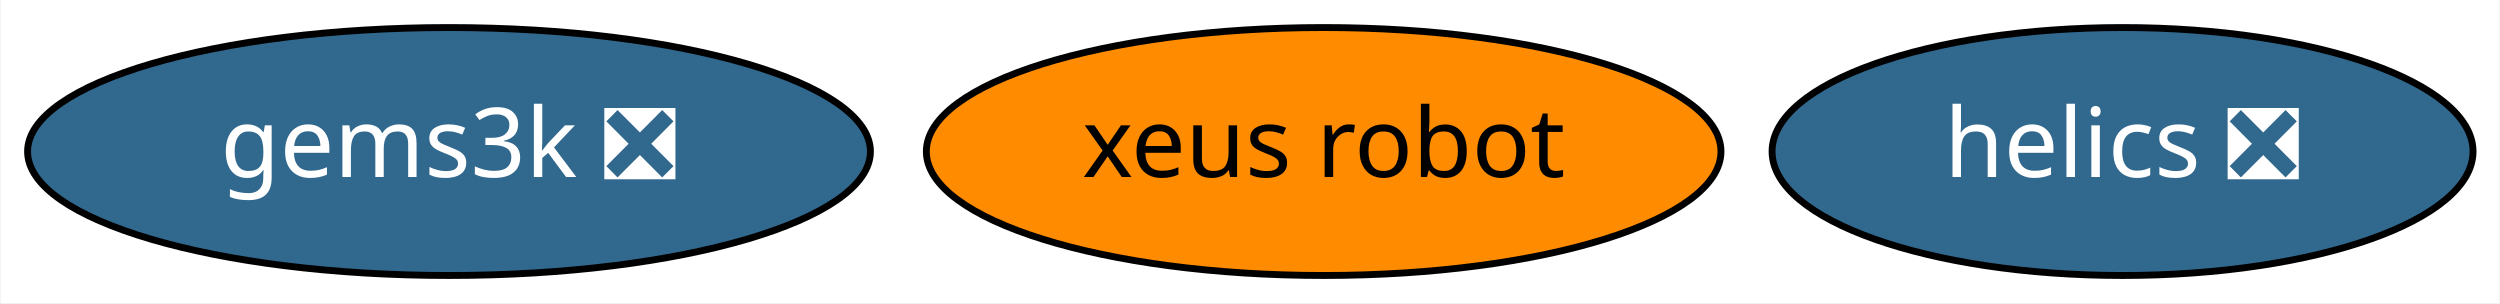
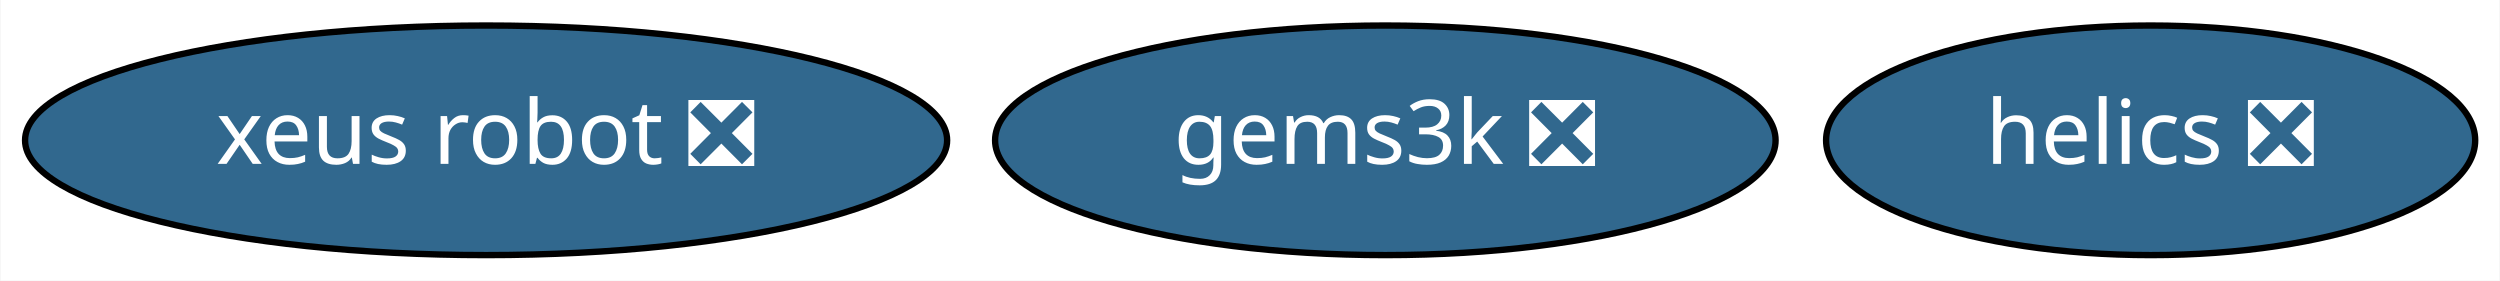
- <svg xmlns="http://www.w3.org/2000/svg" xmlns:xlink="http://www.w3.org/1999/xlink" width="363pt" height="44pt" viewBox="0.00 0.00 362.79 44.00">
+ <svg xmlns="http://www.w3.org/2000/svg" xmlns:xlink="http://www.w3.org/1999/xlink" width="392pt" height="44pt" viewBox="0.00 0.00 391.84 44.00">
  <g id="graph0" class="graph" transform="scale(1 1) rotate(0) translate(4 40)">
-     <polygon fill="white" stroke="transparent" points="-4,4 -4,-40 358.79,-40 358.79,4 -4,4" />
+     <polygon fill="white" stroke="transparent" points="-4,4 -4,-40 387.84,-40 387.84,4 -4,4" />
    <g id="node1" class="node">
      <g id="a_node1">
        <a xlink:href="https://github.com/conda-forge/helics-feedstock/pull/28" xlink:title="helics ❎">
-           <ellipse fill="#31688e" stroke="black" cx="304.09" cy="-18" rx="50.89" ry="18" />
-           <text text-anchor="middle" x="304.09" y="-14.3" font-family="Times-Roman" font-size="14.00" fill="white">helics ❎</text>
+           <ellipse fill="#31688e" stroke="black" cx="333.14" cy="-18" rx="50.89" ry="18" />
+           <text text-anchor="middle" x="333.14" y="-14.3" font-family="Times-Roman" font-size="14.00" fill="white">helics ❎</text>
        </a>
      </g>
    </g>
    <g id="node2" class="node">
      <g id="a_node2">
        <a xlink:href="https://github.com/conda-forge/gems3k-feedstock/pull/4" xlink:title="gems3k ❎">
-           <ellipse fill="#31688e" stroke="black" cx="61.09" cy="-18" rx="61.19" ry="18" />
-           <text text-anchor="middle" x="61.09" y="-14.3" font-family="Times-Roman" font-size="14.00" fill="white">gems3k ❎</text>
+           <ellipse fill="#31688e" stroke="black" cx="213.14" cy="-18" rx="61.19" ry="18" />
+           <text text-anchor="middle" x="213.14" y="-14.3" font-family="Times-Roman" font-size="14.00" fill="white">gems3k ❎</text>
        </a>
      </g>
    </g>
    <g id="node3" class="node">
      <g id="a_node3">
-         <a xlink:href="https://github.com/conda-forge/xeus-robot-feedstock" xlink:title="xeus robot">
-           <ellipse fill="#ff8c00" stroke="black" cx="188.09" cy="-18" rx="57.69" ry="18" />
-           <text text-anchor="middle" x="188.09" y="-14.3" font-family="Times-Roman" font-size="14.00">xeus robot</text>
+         <a xlink:href="https://github.com/conda-forge/xeus-robot-feedstock/pull/32" xlink:title="xeus robot ❎">
+           <ellipse fill="#31688e" stroke="black" cx="72.14" cy="-18" rx="72.29" ry="18" />
+           <text text-anchor="middle" x="72.14" y="-14.3" font-family="Times-Roman" font-size="14.00" fill="white">xeus robot ❎</text>
        </a>
      </g>
    </g>
  </g>
</svg>
